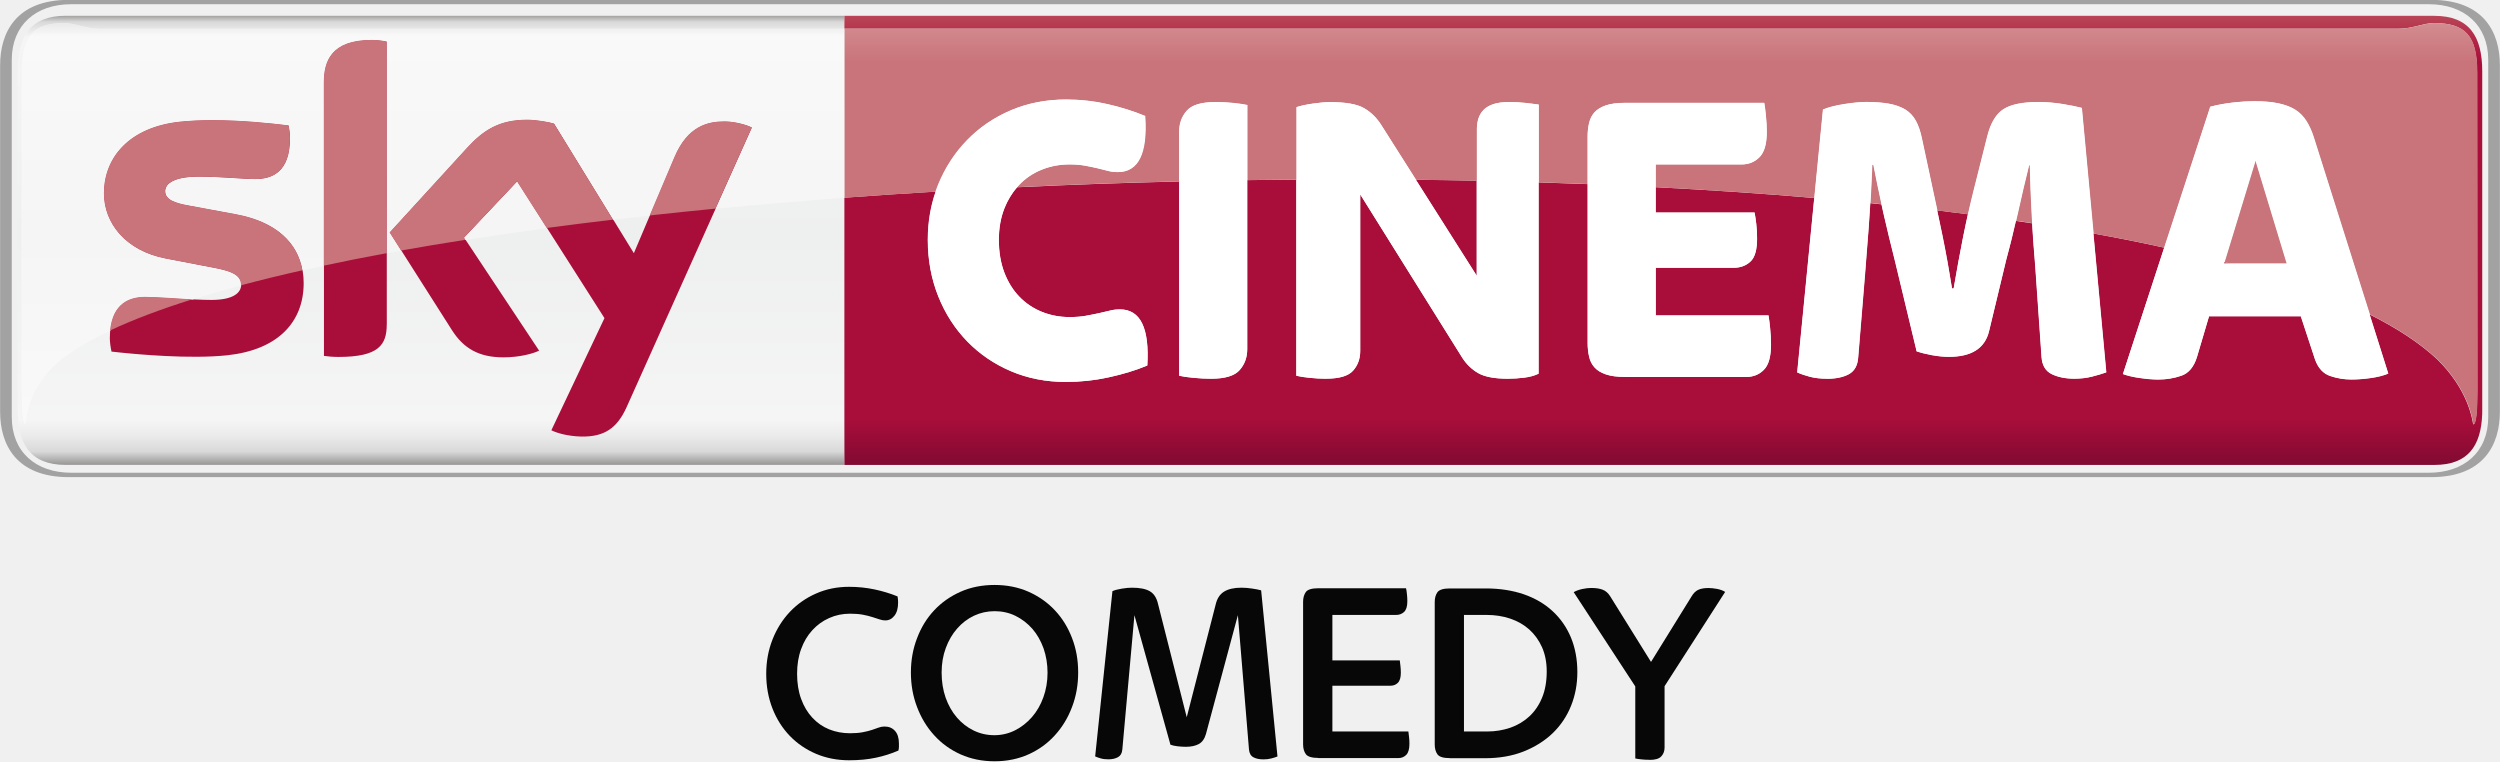
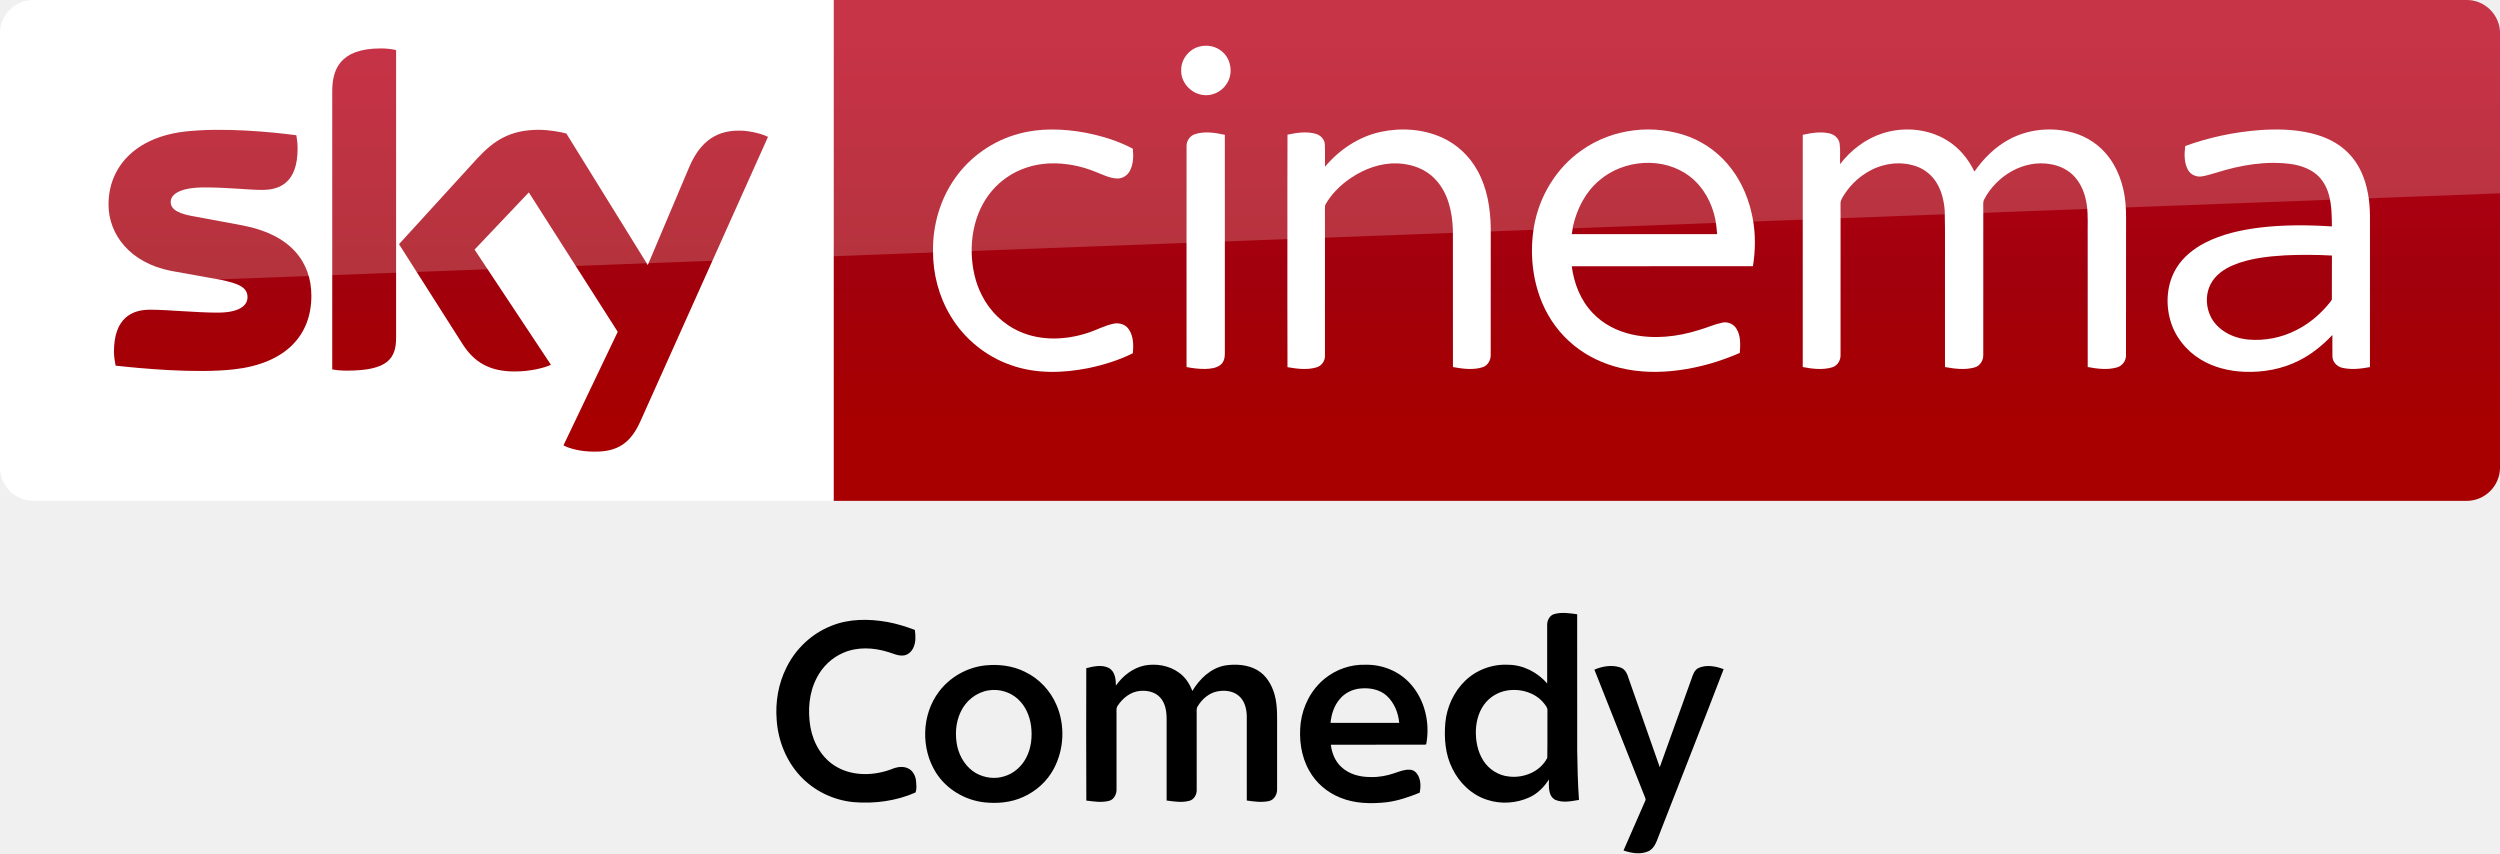
- <svg xmlns="http://www.w3.org/2000/svg" id="svg20278" width="15.2mm" height="4.63mm" version="1.1" viewBox="0 0 53.858 16.407">
-   <defs id="defs20280">
-     <linearGradient id="linearGradient7548" x2="1" gradientTransform="matrix(0 -9.6754 9.6754 0 488.9 674.18)" gradientUnits="userSpaceOnUse">
-       <stop id="stop7550" stop-color="#af6773" offset="0" />
-       <stop id="stop7552" stop-color="#c9747a" offset=".104" />
-       <stop id="stop7554" stop-color="#c9747a" offset=".898" />
-       <stop id="stop7556" stop-color="#d49093" offset="1" />
-       <stop id="stop7558" stop-color="#d49093" offset="1" />
-     </linearGradient>
-     <linearGradient id="linearGradient7518" x2="1" gradientTransform="matrix(0 9.8377 9.8377 0 480 664.42)" gradientUnits="userSpaceOnUse">
-       <stop id="stop7520" stop-color="#b4b2b1" offset="0" />
-       <stop id="stop7522" stop-color="#e8e8e9" offset=".02" />
-       <stop id="stop7524" stop-color="#f9f9fa" offset=".052" />
-       <stop id="stop7526" stop-color="#f5f5f5" offset=".488" />
-       <stop id="stop7528" stop-color="#f9f9fa" offset=".895" />
-       <stop id="stop7530" stop-color="#f4f3f4" offset=".929" />
-       <stop id="stop7532" stop-color="#e8e8e9" offset=".964" />
-       <stop id="stop7534" stop-color="#b4b2b1" offset="1" />
-     </linearGradient>
-     <linearGradient id="linearGradient7458" x2="1" gradientTransform="matrix(0 -9.6754 9.6754 0 488.9 674.18)" gradientUnits="userSpaceOnUse">
-       <stop id="stop7460" stop-color="#810a32" offset="0" />
-       <stop id="stop7462" stop-color="#a90e3a" offset=".104" />
-       <stop id="stop7464" stop-color="#a90e3a" offset=".898" />
-       <stop id="stop7466" stop-color="#b94556" offset="1" />
-       <stop id="stop7468" stop-color="#b94556" offset="1" />
-     </linearGradient>
-     <linearGradient id="linearGradient7416" x2="1" gradientTransform="matrix(0 9.8377 9.8377 0 480 664.42)" gradientUnits="userSpaceOnUse">
-       <stop id="stop7418" stop-color="#888685" offset="0" />
-       <stop id="stop7420" stop-color="#d9d9da" offset=".02" />
-       <stop id="stop7422" stop-color="#f5f5f6" offset=".052" />
-       <stop id="stop7424" stop-color="#eeefef" offset=".488" />
-       <stop id="stop7426" stop-color="#f5f5f6" offset=".895" />
-       <stop id="stop7428" stop-color="#ebebec" offset=".929" />
-       <stop id="stop7430" stop-color="#d9d9da" offset=".964" />
-       <stop id="stop7432" stop-color="#888685" offset="1" />
+ <svg xmlns="http://www.w3.org/2000/svg" xmlns:xlink="http://www.w3.org/1999/xlink" id="svg68" width="1872.2pt" height="639pt" version="1.1" viewBox="0 0 1872.2 639">
+   <defs id="defs72">
+     <linearGradient id="linearGradient4591" x1="-8600.5" x2="-8600.5" y1="-4687.6" y2="-4591.4" gradientTransform="matrix(-2.9812 0 0 -2.9812 -24493 -13655)" gradientUnits="userSpaceOnUse" xlink:href="#a-6" />
+     <linearGradient id="a-6" x1="-8600.5" x2="-8600.5" y1="-4687.6" y2="-4591.4" gradientTransform="matrix(-2.9812 0 0 -2.9812 -24493 -13655)" gradientUnits="userSpaceOnUse">
+       <stop id="stop2-0" stop-color="#a80000" offset="0" />
+       <stop id="stop4555" stop-color="#a1000c" offset=".381" />
+       <stop id="stop4-4" stop-color="#b90019" offset="1" />
    </linearGradient>
  </defs>
-   <g id="layer1" transform="translate(-453.07 -664.16)">
-     <g id="g4408">
-       <g id="g4386">
-         <g id="g4365">
-           <path id="path7434" d="m505.51 664.5c0.762 0 1.034 0.45 1.034 1.199 0-0.749-0.271-1.199-1.034-1.199zm-34.255 0h34.255-34.255zm-16.774 0c-0.762 0-1.034 0.45-1.034 1.199v7.277c0 0.75 0.271 1.2 1.034 1.2h16.774v-5.758c-0.943 0.071-1.87 0.15-2.774 0.237l-1.919 4.281c-0.198 0.439-0.464 0.632-0.941 0.632h-0.04c-0.294-8e-3 -0.529-0.079-0.641-0.136l1.144-2.415-1.24-1.945c-0.601 0.081-1.188 0.166-1.754 0.255l1.586 2.393c-0.134 0.064-0.422 0.142-0.771 0.142-0.53 0-0.856-0.196-1.104-0.58l-1.095-1.722c-0.105 0.018-0.209 0.036-0.311 0.056v1.536c0 0.445-0.175 0.7-1.042 0.7-0.115 0-0.216-7e-3 -0.311-0.021v-1.946c-0.155 0.033-0.31 0.066-0.46 0.1 0.015 0.09 0.024 0.184 0.024 0.278 0 0.829-0.542 1.434-1.641 1.554-0.22 0.024-0.465 0.033-0.719 0.033-0.666 0-1.384-0.065-1.78-0.111-0.02-0.089-0.036-0.2-0.036-0.287 0-0.06 2e-3 -0.115 7e-3 -0.166-0.425 0.199-0.78 0.406-1.059 0.621-0.725 0.603-0.744 1.262-0.767 1.396-0.065 0-0.089-0.286-0.089-0.714l2e-3 -6.87c0-0.794 0.259-1.062 0.931-1.062 0.229 0 0.458 0.121 0.761 0.121h16.039v-0.278h-16.774zm11.791 4.394 0.444 0.726 0.347-0.816c-0.268 0.029-0.531 0.06-0.791 0.09m-9.069 1.72c0.144 8e-3 0.285 0.013 0.412 0.013 0.482 0 0.635-0.161 0.64-0.316-0.37 0.098-0.72 0.199-1.052 0.304m48.306 3.562c0.726 0 1.006-0.407 1.032-1.093-0.026 0.685-0.306 1.093-1.032 1.093" fill="url(#linearGradient7416)" />
-           <path id="path7446" d="m505.45 674.44c1.133 0 1.478-0.704 1.478-1.407v-7.469c0-0.704-0.345-1.407-1.478-1.407h-50.902c-1.133 0-1.478 0.704-1.478 1.407v7.469c0 0.704 0.345 1.407 1.478 1.407h50.902m-50.85-0.095c-0.762 0-1.279-0.45-1.279-1.199v-7.696c0-0.749 0.516-1.199 1.279-1.199h50.798c0.762 0 1.279 0.45 1.279 1.199v7.696c0 0.749-0.516 1.199-1.279 1.199h-50.798" fill="#a2a2a3" />
-           <path id="path7470" d="m471.26 664.5v0.278h33.486c0.304 0 0.531-0.121 0.76-0.121 0.672 0 0.931 0.269 0.931 1.062l4e-3 6.87c0 0.427-0.025 0.714-0.089 0.714-0.024-0.134-0.113-0.746-0.769-1.396-0.374-0.35-0.864-0.672-1.459-0.971l0.401 1.272c-0.102 0.041-0.226 0.074-0.371 0.095-0.145 0.02-0.286 0.031-0.425 0.031-0.158 0-0.31-0.025-0.458-0.077-0.149-0.051-0.256-0.168-0.323-0.35l-0.307-0.935h-1.978l-0.261 0.881c-0.066 0.211-0.179 0.345-0.335 0.4-0.158 0.055-0.324 0.081-0.497 0.081-0.115 0-0.246-0.011-0.395-0.031-0.147-0.021-0.27-0.05-0.367-0.086l0.889-2.721c-0.489-0.109-0.996-0.21-1.525-0.305l0.278 2.989c-0.084 0.031-0.185 0.061-0.304 0.091-0.116 0.03-0.246 0.046-0.385 0.046-0.193 0-0.356-0.034-0.489-0.1s-0.206-0.191-0.217-0.372l-0.136-1.962c-0.025-0.292-0.048-0.596-0.068-0.911-0.115-0.018-0.231-0.035-0.349-0.052-0.069 0.299-0.138 0.579-0.209 0.838l-0.371 1.542c-0.091 0.364-0.379 0.546-0.861 0.546-0.121 0-0.245-0.013-0.371-0.037-0.126-0.024-0.236-0.05-0.326-0.081l-0.461-1.926c-0.091-0.357-0.176-0.708-0.255-1.054-0.014-0.061-0.028-0.124-0.041-0.185-0.08-9e-3 -0.161-0.018-0.242-0.025-0.01 0.175-0.021 0.344-0.034 0.506-0.03 0.403-0.058 0.749-0.08 1.04l-0.146 1.771c-0.011 0.175-0.079 0.297-0.199 0.364-0.121 0.066-0.278 0.1-0.471 0.1-0.14 0-0.261-0.014-0.366-0.041-0.106-0.028-0.199-0.059-0.278-0.096l0.367-3.756c-1.107-0.095-2.249-0.172-3.419-0.233v0.546h2.13c0.013 0.061 0.024 0.141 0.036 0.241 0.013 0.1 0.018 0.207 0.018 0.323 0 0.241-0.048 0.407-0.144 0.495-0.096 0.087-0.219 0.131-0.364 0.131h-1.676v1.026h2.43c0.011 0.068 0.022 0.16 0.035 0.278 0.013 0.119 0.019 0.235 0.019 0.35 0 0.26-0.051 0.443-0.155 0.545-0.101 0.104-0.231 0.154-0.389 0.154h-2.601c-0.169 0-0.306-0.018-0.411-0.054-0.106-0.036-0.189-0.086-0.245-0.15-0.058-0.064-0.098-0.14-0.117-0.231-0.021-0.091-0.033-0.188-0.033-0.291v-3.429c-0.349-0.014-0.703-0.026-1.054-0.037v4.121c-0.085 0.041-0.188 0.07-0.309 0.085-0.12 0.016-0.239 0.024-0.354 0.024-0.282 0-0.495-0.04-0.634-0.119-0.139-0.079-0.254-0.188-0.345-0.328l-2.201-3.524v3.37c0 0.169-0.051 0.311-0.154 0.426-0.102 0.116-0.296 0.174-0.58 0.174-0.121 0-0.239-8e-3 -0.354-0.019-0.115-0.011-0.211-0.028-0.289-0.045v-4.225c-0.354 3e-3 -0.704 6e-3 -1.058 0.011v3.64c0 0.177-0.054 0.326-0.163 0.45-0.107 0.125-0.314 0.188-0.615 0.188-0.128 0-0.253-8e-3 -0.376-0.019-0.125-0.011-0.229-0.028-0.312-0.045v-4.185c-1.173 0.028-2.341 0.069-3.495 0.125-0.114 0.133-0.206 0.286-0.276 0.461-0.079 0.201-0.117 0.425-0.117 0.672 0 0.261 0.039 0.495 0.117 0.7 0.079 0.206 0.185 0.381 0.321 0.522 0.136 0.142 0.299 0.253 0.485 0.328 0.189 0.075 0.388 0.114 0.599 0.114 0.133 0 0.25-0.01 0.354-0.028 0.102-0.019 0.194-0.037 0.275-0.055 0.083-0.018 0.159-0.036 0.233-0.054 0.071-0.02 0.147-0.029 0.225-0.029 0.441 0 0.639 0.403 0.59 1.209-0.247 0.104-0.524 0.188-0.829 0.254-0.305 0.068-0.613 0.1-0.92 0.1-0.429 0-0.825-0.076-1.188-0.231-0.362-0.154-0.676-0.367-0.941-0.64-0.266-0.273-0.475-0.596-0.626-0.973-0.15-0.375-0.226-0.78-0.226-1.218 0-0.366 0.056-0.713 0.169-1.039-0.661 0.039-1.315 0.084-1.964 0.131v5.758h34.255c0.726 0 1.006-0.407 1.032-1.093 0-0.035 1e-3 -0.071 1e-3 -0.107v-7.277c0-0.749-0.271-1.199-1.034-1.199h-34.255zm13.625 5.599v-2.046c-0.435-9e-3 -0.871-0.016-1.31-0.02l1.31 2.066zm10.036-0.859c0.075 0.367 0.142 0.744 0.204 1.133h0.036c0.066-0.389 0.136-0.764 0.207-1.127 0.033-0.163 0.066-0.32 0.1-0.47-0.219-0.029-0.44-0.055-0.662-0.083 0.037 0.174 0.075 0.356 0.115 0.547m6.062 0.595h0.113c-0.035-9e-3 -0.069-0.018-0.104-0.028l-9e-3 0.028z" fill="url(#linearGradient7458)" />
-           <path id="path7482" d="m476.04 672.39c-0.429 0-0.825-0.077-1.188-0.231-0.362-0.155-0.676-0.369-0.941-0.641-0.266-0.273-0.475-0.596-0.626-0.971-0.15-0.376-0.226-0.781-0.226-1.218 0-0.424 0.076-0.821 0.226-1.19 0.151-0.37 0.36-0.69 0.626-0.963 0.265-0.273 0.579-0.486 0.941-0.641 0.362-0.154 0.759-0.231 1.188-0.231 0.309 0 0.608 0.034 0.897 0.1s0.559 0.151 0.806 0.254c0.054 0.806-0.142 1.209-0.589 1.209-0.079 0-0.151-9e-3 -0.217-0.028-0.068-0.018-0.14-0.036-0.217-0.055-0.079-0.018-0.166-0.036-0.264-0.054-0.096-0.019-0.211-0.028-0.344-0.028-0.211 0-0.411 0.037-0.598 0.114-0.188 0.076-0.35 0.185-0.485 0.328-0.136 0.141-0.244 0.312-0.323 0.512-0.077 0.2-0.117 0.424-0.117 0.672 0 0.26 0.04 0.494 0.117 0.7 0.079 0.205 0.186 0.38 0.323 0.521 0.135 0.142 0.297 0.251 0.485 0.328 0.186 0.076 0.386 0.114 0.598 0.114 0.133 0 0.25-9e-3 0.354-0.028 0.102-0.019 0.195-0.036 0.276-0.055 0.081-0.018 0.159-0.036 0.231-0.054 0.072-0.019 0.147-0.028 0.226-0.028 0.441 0 0.637 0.403 0.589 1.209-0.247 0.102-0.524 0.188-0.829 0.254-0.305 0.066-0.611 0.1-0.92 0.1" fill="#fff" />
-           <path id="path7486" d="m479.16 672.32c-0.126 0-0.253-6e-3 -0.376-0.019-0.124-0.011-0.228-0.026-0.312-0.045v-5.26c0-0.175 0.055-0.325 0.164-0.449 0.109-0.125 0.314-0.186 0.615-0.186 0.128 0 0.253 6e-3 0.376 0.018 0.124 0.013 0.229 0.028 0.312 0.046v5.259c0 0.176-0.054 0.326-0.163 0.45-0.109 0.124-0.314 0.186-0.616 0.186" fill="#fff" />
-           <path id="path7490" d="m481.64 672.32c-0.121 0-0.239-6e-3 -0.354-0.019-0.115-0.011-0.211-0.026-0.29-0.045v-5.786c0.091-0.03 0.209-0.056 0.354-0.077s0.269-0.031 0.371-0.031c0.333 0 0.574 0.043 0.725 0.126 0.151 0.085 0.278 0.21 0.381 0.372l2.056 3.244v-3.161c0-0.079 0.01-0.154 0.033-0.223 0.02-0.07 0.056-0.133 0.107-0.186 0.051-0.055 0.122-0.098 0.214-0.128 0.09-0.03 0.205-0.045 0.344-0.045 0.121 0 0.237 6e-3 0.349 0.018 0.113 0.013 0.207 0.025 0.286 0.036v5.796c-0.085 0.043-0.188 0.071-0.309 0.086s-0.239 0.022-0.352 0.022c-0.285 0-0.496-0.039-0.635-0.117-0.139-0.079-0.254-0.189-0.344-0.328l-2.203-3.525v3.37c0 0.17-0.051 0.312-0.154 0.427-0.102 0.115-0.296 0.172-0.58 0.172" fill="#fff" />
-           <path id="path7494" d="m488.08 672.28c-0.169 0-0.306-0.019-0.412-0.055-0.105-0.036-0.188-0.086-0.245-0.15-0.056-0.062-0.096-0.14-0.117-0.231-0.021-0.091-0.031-0.188-0.031-0.29v-4.451c0-0.104 0.01-0.2 0.031-0.291 0.021-0.091 0.061-0.168 0.117-0.231 0.058-0.064 0.14-0.114 0.245-0.15 0.106-0.036 0.244-0.055 0.412-0.055h2.999c0.013 0.068 0.025 0.158 0.036 0.273 0.013 0.115 0.019 0.234 0.019 0.355 0 0.254-0.051 0.434-0.154 0.54-0.104 0.106-0.233 0.159-0.39 0.159h-1.849v1.036h2.13c0.011 0.06 0.024 0.14 0.036 0.24 0.011 0.1 0.018 0.207 0.018 0.323 0 0.242-0.049 0.407-0.145 0.495-0.096 0.089-0.217 0.133-0.362 0.133h-1.676v1.026h2.429c0.013 0.066 0.024 0.159 0.036 0.278 0.011 0.117 0.018 0.234 0.018 0.349 0 0.261-0.051 0.443-0.154 0.545-0.102 0.104-0.233 0.155-0.39 0.155h-2.6" fill="#fff" />
-           <path id="path7498" d="m492.43 672.32c-0.139 0-0.261-0.014-0.367-0.041-0.105-0.028-0.198-0.059-0.276-0.095l0.554-5.66c0.115-0.048 0.266-0.087 0.454-0.117 0.186-0.03 0.347-0.045 0.48-0.045 0.188 0 0.349 0.011 0.484 0.036 0.136 0.024 0.253 0.065 0.349 0.122 0.098 0.058 0.174 0.138 0.231 0.24 0.058 0.104 0.101 0.231 0.131 0.383l0.236 1.099c0.066 0.302 0.136 0.637 0.212 1.004 0.075 0.366 0.144 0.744 0.204 1.131h0.036c0.066-0.388 0.135-0.764 0.207-1.126 0.072-0.364 0.149-0.696 0.226-1l0.29-1.154c0.072-0.284 0.189-0.477 0.349-0.581 0.159-0.102 0.409-0.154 0.746-0.154 0.169 0 0.339 0.014 0.511 0.04 0.171 0.028 0.315 0.056 0.43 0.086l0.529 5.696c-0.084 0.03-0.185 0.06-0.304 0.091-0.117 0.03-0.246 0.045-0.385 0.045-0.193 0-0.356-0.034-0.489-0.1s-0.205-0.191-0.217-0.372l-0.136-1.962c-0.03-0.345-0.056-0.706-0.076-1.085-0.021-0.379-0.035-0.738-0.041-1.076h-0.019c-0.077 0.315-0.158 0.655-0.24 1.021-0.081 0.366-0.164 0.705-0.249 1.014l-0.371 1.544c-0.091 0.364-0.378 0.545-0.861 0.545-0.121 0-0.245-0.013-0.371-0.036-0.128-0.024-0.236-0.051-0.326-0.081l-0.463-1.926c-0.09-0.357-0.175-0.709-0.254-1.054-0.079-0.345-0.151-0.69-0.217-1.036h-0.026c-0.019 0.485-0.043 0.929-0.072 1.331-0.031 0.403-0.058 0.75-0.083 1.04l-0.145 1.771c-0.011 0.176-0.077 0.297-0.199 0.364-0.121 0.066-0.278 0.1-0.471 0.1" fill="#fff" />
-           <path id="path7502" d="m500.98 669.84h1.356l-0.676-2.225-0.68 2.225m-1.414 2.499c-0.115 0-0.246-0.011-0.394-0.033-0.149-0.021-0.27-0.05-0.367-0.086l1.88-5.759c0.164-0.043 0.329-0.074 0.496-0.091 0.166-0.019 0.319-0.028 0.459-0.028 0.2 0 0.37 0.015 0.512 0.045 0.142 0.031 0.263 0.076 0.36 0.136 0.096 0.061 0.176 0.141 0.24 0.241 0.064 0.1 0.116 0.216 0.159 0.35l1.611 5.096c-0.102 0.043-0.226 0.074-0.371 0.095s-0.286 0.033-0.425 0.033c-0.158 0-0.31-0.026-0.459-0.077-0.147-0.051-0.255-0.169-0.321-0.35l-0.309-0.936h-1.976l-0.261 0.881c-0.066 0.212-0.177 0.346-0.335 0.4-0.158 0.055-0.324 0.083-0.499 0.083" fill="#fff" />
-           <path id="path7506" d="m459.61 670.26c0 0.829-0.541 1.434-1.641 1.554-0.797 0.085-1.951-0.016-2.499-0.079-0.02-0.09-0.036-0.201-0.036-0.289 0-0.725 0.393-0.89 0.759-0.89 0.381 0 0.983 0.066 1.429 0.066 0.491 0 0.641-0.166 0.641-0.325 0-0.209-0.199-0.295-0.58-0.367l-1.044-0.201c-0.868-0.166-1.331-0.766-1.331-1.404 0-0.775 0.549-1.424 1.627-1.544 0.815-0.087 1.808 0.013 2.353 0.079 0.02 0.094 0.03 0.182 0.03 0.279 0 0.723-0.381 0.879-0.749 0.879-0.281 0-0.72-0.052-1.219-0.052-0.509 0-0.72 0.14-0.72 0.312 0 0.18 0.201 0.255 0.52 0.311l0.996 0.185c1.025 0.189 1.464 0.77 1.464 1.486m1.79 0.889c0 0.445-0.175 0.701-1.041 0.701-0.115 0-0.216-9e-3 -0.312-0.022v-5.894c0-0.448 0.152-0.915 1.029-0.915 0.11 0 0.221 0.011 0.325 0.034v6.096m3.545 2.281c0.114 0.058 0.347 0.128 0.641 0.136 0.502 0.01 0.777-0.182 0.981-0.634l2.703-6.027c-0.111-0.06-0.357-0.126-0.561-0.131-0.346-6e-3 -0.812 0.065-1.111 0.776l-0.875 2.065-1.716-2.795c-0.11-0.034-0.38-0.083-0.579-0.083-0.605 0-0.944 0.224-1.295 0.605l-1.669 1.824 1.343 2.112c0.247 0.385 0.575 0.581 1.105 0.581 0.347 0 0.636-0.079 0.77-0.144l-1.616-2.436 1.145-1.212 1.879 2.947-1.144 2.415" fill="#a90e3a" />
-           <path id="path7536" d="m453.53 665.72-2e-3 6.87c0 0.427 0.024 0.714 0.089 0.714 0.024-0.134 0.043-0.794 0.767-1.396 0.279-0.215 0.634-0.422 1.059-0.621 0.056-0.585 0.414-0.724 0.751-0.724 0.273 0 0.656 0.034 1.016 0.052 0.333-0.105 0.682-0.206 1.052-0.304 1e-3 -4e-3 1e-3 -5e-3 1e-3 -9e-3 0-0.209-0.2-0.294-0.58-0.366l-1.044-0.203c-0.869-0.166-1.333-0.766-1.333-1.404 0-0.775 0.549-1.423 1.627-1.544 0.23-0.024 0.474-0.034 0.716-0.034 0.623 0 1.245 0.065 1.636 0.113 0.021 0.094 0.031 0.182 0.031 0.28 0 0.721-0.381 0.877-0.749 0.877-0.282 0-0.72-0.052-1.219-0.052-0.51 0-0.72 0.141-0.72 0.312 0 0.18 0.201 0.256 0.519 0.311l0.998 0.185c0.889 0.164 1.336 0.623 1.44 1.209 0.15-0.034 0.305-0.068 0.46-0.1v-3.947c0-0.448 0.151-0.915 1.029-0.915 0.11 0 0.221 0.011 0.325 0.033v4.561c0.102-0.02 0.206-0.039 0.311-0.056l-0.247-0.391 1.669-1.824c0.35-0.381 0.689-0.605 1.295-0.605 0.199 0 0.469 0.049 0.579 0.083l1.271 2.07c0.26-0.03 0.524-0.061 0.791-0.09l0.529-1.25c0.287-0.685 0.731-0.776 1.074-0.776 0.013 0 0.025 0 0.037 1e-3 0.203 5e-3 0.449 0.071 0.561 0.13l-0.784 1.748c0.904-0.087 1.831-0.166 2.774-0.237v-3.641h-16.039c-0.304 0-0.532-0.121-0.761-0.121-0.672 0-0.931 0.269-0.931 1.062m9.536 3.565 0.03 0.045c0.566-0.089 1.153-0.174 1.754-0.255l-0.639-1.002-1.145 1.212z" fill="url(#linearGradient7518)" />
-           <path id="path7560" d="m504.75 664.78h-33.486v3.641c0.649-0.048 1.302-0.092 1.964-0.131 0.019-0.051 0.037-0.101 0.058-0.151 0.151-0.369 0.36-0.689 0.626-0.963 0.265-0.273 0.579-0.486 0.941-0.64s0.759-0.233 1.188-0.233c0.307 0 0.608 0.034 0.897 0.101 0.289 0.066 0.557 0.151 0.806 0.254 0.054 0.805-0.142 1.209-0.589 1.209-0.08 0-0.151-0.01-0.217-0.028-0.068-0.018-0.14-0.037-0.219-0.055-0.077-0.019-0.165-0.036-0.261-0.054-0.098-0.019-0.212-0.028-0.345-0.028-0.211 0-0.41 0.037-0.599 0.114-0.186 0.075-0.349 0.185-0.485 0.326-0.015 0.016-0.031 0.034-0.045 0.051 1.154-0.056 2.322-0.098 3.495-0.125v-1.075c0-0.175 0.054-0.325 0.163-0.45 0.109-0.124 0.314-0.185 0.616-0.185 0.126 0 0.251 5e-3 0.376 0.018 0.124 0.013 0.228 0.028 0.311 0.045v1.619c0.354-5e-3 0.704-9e-3 1.058-0.011v-1.562c0.089-0.029 0.207-0.055 0.352-0.076 0.145-0.021 0.269-0.031 0.371-0.031 0.333 0 0.574 0.041 0.725 0.126 0.151 0.085 0.278 0.209 0.381 0.372l0.746 1.176c0.439 4e-3 0.875 0.011 1.31 0.02v-1.115c0-0.079 0.01-0.152 0.031-0.221 0.021-0.07 0.058-0.134 0.11-0.188 0.05-0.054 0.122-0.096 0.212-0.126 0.091-0.031 0.205-0.045 0.344-0.045 0.121 0 0.237 5e-3 0.349 0.018 0.113 0.013 0.207 0.024 0.286 0.036v1.675c0.351 0.011 0.705 0.024 1.054 0.037v-1.022c0-0.102 0.011-0.2 0.033-0.291 0.02-0.09 0.06-0.168 0.117-0.231 0.056-0.064 0.139-0.114 0.245-0.15 0.105-0.036 0.242-0.054 0.411-0.054h3c0.013 0.066 0.024 0.158 0.036 0.273 0.011 0.114 0.019 0.233 0.019 0.354 0 0.255-0.052 0.435-0.155 0.54-0.102 0.107-0.233 0.16-0.39 0.16h-1.849v0.489c1.17 0.06 2.311 0.138 3.419 0.233l0.188-1.903c0.115-0.049 0.265-0.087 0.453-0.117 0.186-0.031 0.347-0.045 0.48-0.045 0.186 0 0.349 0.01 0.484 0.035 0.136 0.024 0.253 0.066 0.35 0.122 0.095 0.058 0.174 0.138 0.23 0.241 0.058 0.102 0.101 0.23 0.133 0.381l0.235 1.099c0.031 0.146 0.064 0.297 0.098 0.456 0.223 0.028 0.444 0.054 0.662 0.083 0.041-0.186 0.084-0.361 0.126-0.529l0.29-1.154c0.072-0.285 0.189-0.479 0.347-0.581 0.16-0.104 0.41-0.154 0.748-0.154 0.169 0 0.34 0.013 0.51 0.04 0.172 0.028 0.315 0.056 0.43 0.086l0.253 2.706c0.529 0.095 1.036 0.196 1.525 0.305l0.991-3.039c0.165-0.043 0.329-0.072 0.495-0.09 0.166-0.02 0.321-0.029 0.459-0.029 0.201 0 0.371 0.016 0.515 0.046 0.141 0.03 0.26 0.075 0.359 0.136 0.096 0.061 0.176 0.141 0.24 0.241 0.064 0.1 0.116 0.215 0.159 0.349l1.21 3.825c0.595 0.299 1.085 0.621 1.459 0.971 0.656 0.65 0.745 1.262 0.769 1.396 0.064 0 0.089-0.286 0.089-0.714l-4e-3 -6.87c0-0.794-0.259-1.062-0.931-1.062-0.229 0-0.456 0.121-0.76 0.121m-3.754 5.03c0.035 0.01 0.069 0.019 0.104 0.028h1.244l-0.676-2.225-0.671 2.197zm-7.589-2.098c-0.011 0.29-0.024 0.564-0.04 0.825 0.081 7e-3 0.163 0.016 0.242 0.025-0.064-0.284-0.121-0.568-0.176-0.85h-0.026zm3.379 9e-3c-0.079 0.315-0.159 0.656-0.239 1.022-0.014 0.059-0.028 0.119-0.041 0.176 0.117 0.018 0.234 0.035 0.349 0.052-2e-3 -0.059-6e-3 -0.115-9e-3 -0.174-0.021-0.38-0.035-0.739-0.041-1.077h-0.019z" fill="url(#linearGradient7548)" />
-           <path id="path7572" d="m473.22 668.29c0.018-0.05 0.036-0.1 0.056-0.15 0.151-0.369 0.36-0.69 0.626-0.963 0.265-0.273 0.579-0.486 0.941-0.641 0.362-0.154 0.759-0.231 1.188-0.231 0.309 0 0.608 0.034 0.897 0.1s0.559 0.151 0.806 0.254c0.054 0.806-0.142 1.209-0.589 1.209-0.079 0-0.151-9e-3 -0.217-0.028-0.068-0.018-0.14-0.036-0.217-0.054-0.079-0.019-0.166-0.036-0.264-0.055-0.096-0.018-0.211-0.028-0.344-0.028-0.211 0-0.411 0.039-0.598 0.114-0.188 0.076-0.35 0.185-0.485 0.328-0.016 0.016-0.031 0.034-0.046 0.05-0.589 0.029-1.175 0.06-1.755 0.095" fill="#fff" />
-           <path id="path7576" d="m478.47 668.07v-1.075c0-0.175 0.055-0.325 0.164-0.449 0.109-0.125 0.314-0.186 0.615-0.186 0.128 0 0.253 6e-3 0.376 0.018 0.124 0.013 0.229 0.028 0.312 0.046v1.617c-0.489 8e-3 -0.979 0.018-1.468 0.029" fill="#fff" />
-           <path id="path7580" d="m486.22 668.09c-0.443-0.014-0.885-0.025-1.333-0.034v-1.115c0-0.079 0.011-0.152 0.033-0.223 0.021-0.069 0.058-0.131 0.109-0.186 0.051-0.054 0.122-0.096 0.212-0.128 0.091-0.03 0.205-0.045 0.345-0.045 0.12 0 0.236 6e-3 0.349 0.019 0.111 0.011 0.206 0.024 0.285 0.036v1.675m-2.644-0.055c-0.51-5e-3 -1.024-7e-3 -1.536-7e-3 -0.345 0-0.694 1e-3 -1.039 4e-3v-1.562c0.09-0.03 0.207-0.055 0.352-0.076 0.145-0.021 0.269-0.033 0.371-0.033 0.333 0 0.575 0.043 0.725 0.128 0.151 0.085 0.279 0.209 0.381 0.372l0.745 1.175" fill="#fff" />
-           <path id="path7584" d="m488.74 668.19c-0.485-0.025-0.975-0.048-1.468-0.066v-1.022c0-0.102 0.01-0.2 0.031-0.29 0.021-0.091 0.06-0.169 0.117-0.233 0.058-0.062 0.139-0.113 0.245-0.149 0.105-0.036 0.242-0.055 0.412-0.055h2.999c0.013 0.066 0.024 0.158 0.036 0.273 0.013 0.115 0.019 0.234 0.019 0.354 0 0.255-0.051 0.435-0.155 0.541-0.102 0.106-0.233 0.159-0.389 0.159h-1.849v0.489" fill="#fff" />
-           <path id="path7588" d="m498.17 669.19c-0.429-0.077-0.869-0.15-1.32-0.22-4e-3 -0.058-7e-3 -0.115-0.01-0.174-0.021-0.379-0.035-0.738-0.041-1.076h-0.018c-0.079 0.315-0.159 0.655-0.241 1.021-0.013 0.06-0.026 0.119-0.04 0.176-0.338-0.049-0.684-0.096-1.034-0.142 0.041-0.185 0.084-0.361 0.126-0.529l0.29-1.154c0.072-0.285 0.189-0.479 0.349-0.581 0.159-0.102 0.409-0.154 0.746-0.154 0.169 0 0.339 0.013 0.511 0.04 0.171 0.028 0.315 0.056 0.43 0.086l0.251 2.706m-3.366-0.497c-0.394-0.046-0.794-0.091-1.2-0.133-0.062-0.284-0.121-0.566-0.176-0.85h-0.026c-0.011 0.29-0.024 0.565-0.039 0.825-0.398-0.04-0.8-0.077-1.206-0.113l0.186-1.903c0.114-0.048 0.265-0.087 0.453-0.117s0.347-0.045 0.48-0.045c0.188 0 0.349 0.011 0.484 0.036 0.136 0.024 0.253 0.065 0.35 0.122 0.096 0.058 0.172 0.138 0.23 0.24 0.058 0.104 0.101 0.23 0.131 0.381l0.236 1.1c0.031 0.145 0.064 0.296 0.098 0.455" fill="#fff" />
-           <path id="path7592" d="m504.12 670.94c-0.824-0.414-1.845-0.779-3.029-1.099h1.244l-0.676-2.226-0.671 2.197c-0.412-0.11-0.846-0.215-1.295-0.314l0.993-3.038c0.163-0.043 0.329-0.072 0.495-0.091 0.166-0.018 0.32-0.026 0.459-0.026 0.2 0 0.371 0.015 0.514 0.045 0.141 0.03 0.261 0.076 0.359 0.136 0.096 0.061 0.176 0.141 0.24 0.241 0.064 0.1 0.117 0.216 0.16 0.349l1.209 3.825" fill="#fff" />
-           <path id="path7596" d="m455.44 671.28c0.056-0.584 0.414-0.724 0.751-0.724 0.273 0 0.656 0.034 1.016 0.054-0.676 0.212-1.27 0.436-1.768 0.67m2.82-0.974v-9e-3c0-0.207-0.199-0.295-0.58-0.367l-1.042-0.2c-0.869-0.168-1.331-0.767-1.331-1.405 0-0.775 0.547-1.424 1.626-1.542 0.23-0.025 0.472-0.035 0.716-0.035 0.623 0 1.245 0.065 1.636 0.113 0.02 0.094 0.031 0.182 0.031 0.28 0 0.723-0.381 0.877-0.749 0.877-0.282 0-0.72-0.052-1.22-0.052-0.509 0-0.72 0.141-0.72 0.312 0 0.18 0.201 0.255 0.52 0.311l0.998 0.185c0.887 0.164 1.336 0.623 1.44 1.209-0.465 0.104-0.906 0.212-1.325 0.324m1.785-0.425v-3.947c0-0.448 0.151-0.915 1.028-0.915 0.111 0 0.223 0.013 0.325 0.034v4.561c-0.468 0.086-0.919 0.175-1.353 0.268m1.665-0.325-0.247-0.39 1.667-1.824c0.351-0.381 0.691-0.605 1.295-0.605 0.199 0 0.469 0.049 0.58 0.083l1.271 2.07c-0.486 0.058-0.961 0.117-1.429 0.18l-0.639-1.002-1.145 1.212 0.029 0.045c-0.474 0.074-0.935 0.151-1.383 0.231m5.356-0.756 0.53-1.25c0.287-0.686 0.731-0.776 1.074-0.776h0.037c0.203 5e-3 0.449 0.071 0.561 0.131l-0.784 1.748c-0.479 0.046-0.953 0.096-1.419 0.147" fill="#c9747a" />
-         </g>
-       </g>
+   <g id="g4530-4">
+     <path id="path7-4" d="m624.21 9e-5h1223c13.753 0 25.006 11.253 25.006 25.006v325.08c0 13.753-11.253 25.006-25.006 25.006h-1223z" fill="url(#linearGradient4591)" stroke-width="2.981" />
+     <path id="path14-6-3" d="m624.21 375.09h-599.2c-13.753 0-25.006-11.253-25.006-25.006v-325.39c0-13.128 10.94-24.693 24.693-24.693h599.52z" fill="#fff" stroke-width="3.126" />
+     <g id="g4693-7" transform="matrix(.75012 0 0 .75012 0 -6e-5)" fill="#fff">
+       <path id="path4-3" d="m1196.8 46.657c8.08-2.39 17.44-0.61 23.7 5.16 8.96 7.84 10.76 22.47 3.9 32.22-5.08 7.92-15.03 12.37-24.3 10.66-11.61-1.81-21.3-12.73-20.86-24.62-0.19-10.58 7.4-20.56 17.56-23.42z" />
+       <path id="path6-4" d="m1017.4 133.46c21.37-5.8 43.96-4.99 65.59-1.1 16.56 3.21 33.02 8.13 47.94 16.07 0.82 7.45 0.64 15.53-3.01 22.28-2.45 4.57-7.4 7.7-12.63 7.47-7.67-0.23-14.56-3.99-21.59-6.62-14.68-6.05-30.63-9.09-46.51-8.39-14.87 0.74-29.66 5.3-41.92 13.84-11.33 7.69-20.34 18.59-26.21 30.93-6.65 14.05-9.41 29.77-8.95 45.25 0.46 14.4 3.53 28.88 10.19 41.73 7.95 15.91 21.5 28.99 37.82 36.15 20.99 9.32 45.36 8.45 66.93 1.55 8.87-2.71 17.08-7.36 26.16-9.37 5.62-1.4 12.21 0.36 15.57 5.29 4.85 6.95 5.01 16.04 4.14 24.15-14.07 7.02-29.27 11.67-44.63 14.88-25.46 5.02-52.52 5.76-77.23-3.13-24.95-8.67-46.58-26.38-60.09-49.06-11.77-19.51-17.68-42.39-17.5-65.12-0.26-25.49 7.13-51.2 21.84-72.12 15.21-21.84 38.36-37.9 64.09-44.68z" />
+       <path id="path8-64" d="m1378.5 131.64c20.37-4.35 42.33-2.9 61.39 5.79 14.88 6.78 27.32 18.57 35.15 32.9 9.75 17.49 12.97 37.77 13.25 57.57 0 42.06 0.05 84.12-0.05 126.18 0.17 5.36-2.82 10.92-8.15 12.55-9.57 3.04-19.87 1.53-29.55-0.18-0.06-45.61 0.03-91.23-0.05-136.84-0.58-17.92-4.72-37.02-17.41-50.43-11.02-11.97-27.92-16.85-43.82-16.02-16.43 0.97-32.11 7.86-45.12 17.73-8.09 6.21-15.3 13.73-20.45 22.57-1.14 1.63-0.91 3.67-0.96 5.55 0.08 8.56 0.01 17.11 0.05 25.67 0.02 40.13 0.01 80.26-0.01 120.39 0.21 5.36-3.46 10.34-8.62 11.75-9.37 2.72-19.36 1.35-28.8-0.26-0.16-43.48-0.07-86.96-0.08-130.44 0.08-33.89-0.12-67.78 0.1-101.66 9.07-1.94 18.68-3.43 27.8-0.98 4.91 1.26 9.25 5.39 9.48 10.67 0.35 7.42-0.01 14.85 0.15 22.28 14.33-17.02 33.79-30.09 55.7-34.79z" />
+       <path id="path10-3" d="m1579.1 150c30.74-21.87 72.51-26.73 107.67-13.3 16.58 6.46 31.22 17.69 41.88 31.93 10.87 14.34 17.8 31.44 21.11 49.08 3.01 15.84 2.86 32.18 0.27 48.06-60.29 0.07-120.59 0-180.88 0.04 2.21 17.04 8.77 33.95 20.77 46.51 10.38 11.11 24.48 18.3 39.23 21.59 22.1 4.92 45.28 2.4 66.72-4.37 7.84-2.21 15.32-5.66 23.31-7.37 5.57-1.42 11.72 1.3 14.58 6.26 4.25 7.17 3.74 15.87 3.17 23.87-19.57 8.63-40.34 14.62-61.56 17.38-19.3 2.53-39.12 2.24-58.08-2.43-16.65-4.06-32.58-11.5-45.88-22.37-14.06-11.32-25.03-26.31-31.98-42.94-9.86-23.76-12.22-50.39-7.98-75.68 5.19-30.3 22.29-58.65 47.65-76.26m17.36 30.27c-13.64 11.51-22.05 28.12-25.99 45.33-0.44 2.72-0.87 5.44-1.29 8.17 48.37 0 96.74-0.01 145.11 0-0.3-4.91-0.85-9.79-1.77-14.63-3.32-16.57-11.88-32.49-25.42-42.9-26.12-20.22-66.03-17.3-90.64 4.03z" />
+       <path id="path12-0" d="m1879.3 133.17c21.25-6.87 45.68-4.8 64.78 7.1 11.91 7.31 21.04 18.49 27.09 31 9.14-13.12 20.8-24.75 35.02-32.29 17.83-9.56 39.11-11.94 58.81-7.71 14.06 3.02 27.23 10.4 36.75 21.24 12.31 13.79 18.58 32.08 20.24 50.29 0.97 10.37 0.4 20.8 0.55 31.21-0.04 40.16 0.05 80.34-0.06 120.5 0.17 5.76-3.84 11.05-9.43 12.42-9.4 2.54-19.36 1.27-28.79-0.52 0.01-42.8-0.01-85.61-0.02-128.42-0.23-11.22 0.66-22.52-0.93-33.67-1.46-9.94-5.03-19.84-11.76-27.44-6.16-7.04-14.97-11.41-24.12-12.93-27.02-5.03-54.58 11.73-66.73 35.54-1.21 2.79-0.57 5.94-0.69 8.89 0.02 48.58 0.05 97.16-0.02 145.74 0.28 5.65-3.22 11.29-8.82 12.76-9.59 2.65-19.77 1.3-29.4-0.44-0.01-29.46-0.01-58.92-0.01-88.38-0.17-22.64 0.32-45.29-0.26-67.92-0.73-9.29-2.85-18.66-7.59-26.77-4.58-7.96-12.01-14.27-20.7-17.29-14.94-5.25-31.92-3.43-45.78 4.04-10.33 5.46-19.26 13.56-25.69 23.31-1.78 2.98-4.3 5.92-4.24 9.58-0.1 3.75 0.03 7.5 0.02 11.25 0.04 46.59 0.01 93.19-0.01 139.78 0.3 5.58-3.05 11.21-8.58 12.75-9.48 2.73-19.63 1.5-29.16-0.36 0-50.27-0.03-100.54 0-150.8 0.02-27.01-0.01-54.02 0.01-81.03 8.65-1.91 17.74-3.44 26.53-1.45 5.05 1.07 9.59 5.03 10.31 10.32 0.86 6.75 0.19 13.59 0.4 20.37 10.8-13.94 25.39-25.23 42.28-30.67z" />
+       <path id="path14-2" d="m2255.9 129.89c17.19-1.23 34.69-0.86 51.52 3.17 13.74 3.27 27.14 9.51 37.07 19.76 10.85 10.79 16.89 25.54 19.55 40.42 2.85 14.42 1.83 29.17 2.01 43.77-0.02 43.16 0.03 86.32-0.03 129.48-8.95 1.65-18.28 2.8-27.26 0.8-5.34-1.09-10.03-5.64-10.18-11.26-0.16-7.2 0.01-14.4-0.05-21.59-9.66 10.19-20.7 19.21-33.29 25.52-16.85 8.58-36.04 12-54.84 11.19-15.27-0.63-30.64-4.41-43.72-12.49-14.38-8.77-25.53-22.9-30.05-39.19-4.79-17.16-3.22-36.51 6.17-51.87 6.78-11.09 17.31-19.42 28.76-25.31 16.65-8.48 35.14-12.62 53.58-14.98 24.17-2.98 48.62-2.81 72.9-1.26-0.09-10.48-0.18-21.12-2.94-31.31-2.15-7.96-6.31-15.56-12.73-20.85-7.15-5.88-16.23-8.83-25.27-10.16-25.14-3.34-50.68 1.14-74.67 8.72-5.04 1.38-10 3.18-15.2 3.77-5.25 0.51-10.64-2.24-13.06-6.95-3.77-7.19-3.52-15.68-2.55-23.51 23.88-8.65 48.96-13.95 74.28-15.87m25.3 125.03c-17.4 1.05-35.09 2.99-51.35 9.62-9.34 3.91-18.36 10.1-23 19.37-7.01 13.91-3.62 32.09 7.98 42.52 7.95 7.51 18.67 11.45 29.43 12.56 16.59 1.49 33.6-1.83 48.41-9.5 13.04-6.54 24.33-16.26 33.43-27.61 0.8-1.14 2.07-2.21 1.91-3.77 0.07-14.33-0.06-28.67 0.05-42.99-15.61-0.88-31.25-0.94-46.86-0.2z" />
+       <path id="path16-5" d="m1193.1 133.91c9.65-3.09 20.03-1.43 29.72 0.69 0 34.69-0.02 69.38 0 104.07 0.04 38.13-0.02 76.25 0.01 114.38 0.03 4.08-0.97 8.55-4.34 11.2-4.23 3.37-9.94 3.91-15.15 4.07-6.31 0.12-12.58-0.67-18.75-1.87-0.05-42.1-0.02-84.19-0.02-126.29 0.03-31.39-0.05-62.78 0.03-94.17-0.12-5.36 3.32-10.5 8.5-12.08z" />
    </g>
-     <g id="g4431" fill="#070707">
-       <path id="path7600" d="m471.36 680.54c-0.255 0-0.491-0.046-0.709-0.138-0.217-0.092-0.406-0.221-0.566-0.386-0.159-0.165-0.284-0.361-0.374-0.59s-0.135-0.479-0.135-0.749c0-0.263 0.045-0.509 0.135-0.738s0.215-0.427 0.374-0.596c0.16-0.169 0.349-0.301 0.566-0.396 0.217-0.096 0.454-0.144 0.709-0.144 0.191 0 0.374 0.019 0.549 0.056 0.174 0.037 0.34 0.087 0.497 0.151 4e-3 0.026 7e-3 0.05 9e-3 0.071 2e-3 0.02 2e-3 0.041 2e-3 0.064 0 0.12-0.026 0.214-0.079 0.281s-0.117 0.101-0.196 0.101c-0.037 0-0.079-6e-3 -0.124-0.022-0.045-0.015-0.098-0.031-0.155-0.05-0.059-0.019-0.126-0.036-0.205-0.051-0.079-0.015-0.171-0.022-0.276-0.022-0.161 0-0.311 0.031-0.45 0.094-0.139 0.061-0.26 0.149-0.362 0.261-0.104 0.113-0.185 0.249-0.242 0.407-0.059 0.16-0.087 0.338-0.087 0.532 0 0.203 0.029 0.384 0.087 0.542 0.058 0.16 0.139 0.295 0.242 0.405 0.102 0.111 0.224 0.195 0.362 0.251 0.139 0.056 0.289 0.084 0.45 0.084 0.105 0 0.196-7e-3 0.273-0.022 0.077-0.015 0.144-0.031 0.2-0.05 0.056-0.019 0.105-0.036 0.146-0.051 0.041-0.015 0.083-0.022 0.124-0.022 0.094 0 0.169 0.031 0.225 0.094 0.056 0.061 0.085 0.152 0.085 0.273v0.072c0 0.022-4e-3 0.049-0.011 0.079-0.158 0.068-0.321 0.12-0.49 0.155-0.169 0.036-0.36 0.054-0.574 0.054" />
-       <path id="path7604" d="m474.49 680c0.158 0 0.306-0.035 0.445-0.104 0.139-0.07 0.26-0.165 0.365-0.285s0.188-0.263 0.247-0.427 0.09-0.341 0.09-0.529-0.029-0.362-0.086-0.526c-0.059-0.163-0.139-0.304-0.242-0.422-0.104-0.117-0.224-0.21-0.362-0.278s-0.289-0.101-0.45-0.101c-0.159 0-0.306 0.033-0.445 0.098-0.139 0.066-0.26 0.158-0.362 0.276-0.104 0.117-0.185 0.258-0.245 0.419s-0.09 0.338-0.09 0.53c0 0.195 0.029 0.375 0.086 0.54 0.059 0.165 0.139 0.307 0.242 0.427s0.224 0.214 0.362 0.281 0.287 0.101 0.445 0.101m6e-3 0.562c-0.268 0-0.511-0.05-0.733-0.149-0.221-0.1-0.41-0.236-0.568-0.411-0.159-0.174-0.281-0.376-0.369-0.608-0.089-0.231-0.133-0.479-0.133-0.745 0-0.264 0.044-0.51 0.133-0.74 0.087-0.231 0.21-0.431 0.369-0.6 0.158-0.169 0.346-0.301 0.568-0.4 0.221-0.098 0.465-0.146 0.733-0.146 0.266 0 0.51 0.049 0.731 0.146 0.221 0.099 0.41 0.231 0.568 0.4 0.159 0.169 0.281 0.367 0.369 0.596 0.089 0.229 0.133 0.476 0.133 0.744 0 0.266-0.044 0.514-0.133 0.745-0.087 0.231-0.21 0.434-0.369 0.608-0.158 0.175-0.346 0.311-0.568 0.411-0.221 0.099-0.465 0.149-0.731 0.149" />
-       <path id="path7608" d="m476.95 680.52c-0.064 0-0.119-6e-3 -0.166-0.02-0.046-0.013-0.087-0.028-0.121-0.043l0.372-3.561c0.052-0.022 0.121-0.041 0.205-0.054 0.084-0.014 0.156-0.02 0.216-0.02 0.168 0 0.296 0.025 0.384 0.076 0.087 0.05 0.146 0.14 0.176 0.268l0.62 2.447 0.624-2.431c0.03-0.128 0.09-0.219 0.18-0.275 0.09-0.056 0.214-0.085 0.371-0.085 0.075 0 0.151 6e-3 0.23 0.018 0.079 0.011 0.145 0.024 0.198 0.039l0.352 3.579c-0.037 0.015-0.081 0.03-0.133 0.043-0.051 0.014-0.107 0.02-0.171 0.02-0.086 0-0.158-0.015-0.214-0.045-0.056-0.03-0.089-0.086-0.096-0.169l-0.239-2.893-0.688 2.56c-0.03 0.105-0.081 0.177-0.155 0.217-0.072 0.039-0.166 0.059-0.279 0.059-0.056 0-0.115-4e-3 -0.177-0.011-0.061-7e-3 -0.113-0.019-0.154-0.034l-0.776-2.791-0.261 2.897c-7e-3 0.079-0.04 0.134-0.096 0.164s-0.124 0.045-0.203 0.045" />
-       <path id="path7612" d="m481.47 680.49c-0.139 0-0.228-0.028-0.268-0.081-0.039-0.055-0.059-0.125-0.059-0.211v-3.072c0-0.086 0.02-0.156 0.059-0.211 0.04-0.054 0.129-0.081 0.268-0.081h1.891c7e-3 0.03 0.014 0.071 0.019 0.124 6e-3 0.052 9e-3 0.105 9e-3 0.158 0 0.109-0.024 0.185-0.07 0.228-0.048 0.044-0.104 0.065-0.171 0.065h-1.374v0.979h1.452c4e-3 0.03 8e-3 0.069 0.014 0.116 5e-3 0.046 9e-3 0.096 9e-3 0.149 0 0.105-0.022 0.177-0.065 0.219-0.044 0.043-0.096 0.062-0.16 0.062h-1.25v0.985h1.637c4e-3 0.03 9e-3 0.069 0.014 0.115 6e-3 0.048 9e-3 0.096 9e-3 0.149 0 0.113-0.022 0.193-0.068 0.24-0.045 0.046-0.101 0.07-0.169 0.07h-1.728z" />
-       <path id="path7616" d="m484.61 679.92h0.501c0.176 0 0.341-0.028 0.497-0.081 0.156-0.055 0.291-0.135 0.407-0.242 0.116-0.106 0.209-0.241 0.276-0.403s0.101-0.35 0.101-0.568c0-0.195-0.034-0.369-0.101-0.521-0.068-0.151-0.16-0.279-0.276-0.383s-0.253-0.181-0.41-0.234-0.326-0.079-0.506-0.079h-0.49v2.51zm-0.304 0.574c-0.139 0-0.228-0.026-0.268-0.081-0.039-0.055-0.059-0.125-0.059-0.211v-3.072c0-0.086 0.02-0.156 0.059-0.211 0.04-0.054 0.129-0.081 0.268-0.081h0.771c0.304 0 0.578 0.043 0.821 0.126 0.244 0.085 0.451 0.206 0.621 0.364 0.171 0.158 0.302 0.346 0.395 0.568 0.091 0.221 0.138 0.47 0.138 0.744 0 0.259-0.045 0.5-0.135 0.725s-0.221 0.421-0.394 0.589c-0.172 0.166-0.383 0.299-0.627 0.396-0.246 0.098-0.525 0.146-0.836 0.146h-0.754z" />
-       <path id="path7620" d="m488.61 680.53c-0.06 0-0.119-2e-3 -0.177-9e-3 -0.058-5e-3 -0.102-0.013-0.133-0.02v-1.552l-1.327-2.031c0.052-0.03 0.114-0.052 0.186-0.068 0.07-0.015 0.135-0.022 0.191-0.022 0.098 0 0.179 0.011 0.244 0.036 0.066 0.024 0.121 0.072 0.166 0.144l0.879 1.413 0.871-1.407c0.041-0.071 0.09-0.12 0.146-0.146 0.056-0.026 0.13-0.039 0.22-0.039 0.052 0 0.114 6e-3 0.186 0.019 0.07 0.014 0.129 0.035 0.174 0.065l-1.305 2.031v1.323c0 0.075-0.024 0.139-0.071 0.189-0.046 0.051-0.13 0.076-0.25 0.076" />
-     </g>
+     <path id="path18-0-2" d="m421.97 333.52c4.064 2.188 12.19 4.689 22.818 4.689 17.817 0.313 27.507-6.564 34.696-22.505l95.648-213.18c-4.064-2.188-12.816-4.376-19.692-4.689-12.19-0.313-28.757 2.188-39.384 27.507l-30.945 73.142-60.952-98.461c-4.064-1.25-13.441-2.813-20.63-2.813-21.255 0-33.445 7.814-45.948 21.255l-58.764 64.39 47.511 74.705c8.752 13.753 20.317 20.63 39.072 20.63 12.19 0 22.505-2.813 27.194-5.001l-57.201-86.27 40.635-42.823 66.578 104.4zm-125.34-80.644c0 15.629-6.252 24.693-36.884 24.693-4.064 0-7.502-0.313-10.94-0.938v-208.17c0-15.941 5.314-32.195 36.258-32.195 3.751 0 7.814 0.313 11.565 1.25zm-63.452-31.257c0 29.382-19.067 50.637-58.139 55.013-28.132 3.126-69.079-0.625-88.458-2.813-0.625-3.126-1.25-7.189-1.25-10.315 0-25.631 13.753-31.57 26.881-31.57 13.441 0 34.696 2.188 50.637 2.188 17.504 0 22.505-5.939 22.505-11.565 0-7.502-6.877-10.315-20.63-13.128l-36.571-6.564c-30.632-5.939-46.886-27.194-46.886-49.699 0-27.506 19.38-50.324 57.513-54.7 28.757-3.126 64.078 0.313 83.145 2.813 0.625 3.438 0.938 6.564 0.938 10.002 0 25.631-13.441 30.945-26.569 30.945-10.002 0-25.318-1.875-43.135-1.875-18.129 0-25.318 5.001-25.318 10.94 0 6.252 7.189 9.065 18.442 10.94l35.321 6.564c36.259 6.877 51.575 27.507 51.575 52.825" fill="url(#linearGradient4591)" stroke-width="2.981" />
+     <path id="path4541-3" d="m25.006 0c-13.753 0-25.006 11.253-25.006 25.006v226.3c0-20.005 16.003-36.509 36.008-37.259l1836.2-69.266v-119.78c0-13.753-11.253-25.006-25.006-25.006z" fill="#fff" opacity=".2" />
+   </g>
+   <g id="#000000ff-0" transform="matrix(.75042 0 0 .75042 560.55 443.81)">
+     <path id="path2" d="m804.26 21.33c7.4-2.04 15.21-0.76 22.69 0.25 0.11 45.46 0.03 90.93 0.04 136.4 0.24 16.3 0.61 32.61 1.77 48.88-7.72 1.31-16.13 3.09-23.61-0.06-7.34-3.86-6.46-13.35-6.36-20.36-4.82 7.47-11.28 14.1-19.45 17.84-13.09 6.03-28.55 7-42.25 2.47-15.3-4.85-27.73-16.8-34.66-31.12-7.17-14.05-8.36-30.28-7.06-45.76 1.47-15.63 8.39-30.8 19.66-41.78 11.28-11.03 27.27-16.93 43.01-16.1 14.96 0.03 29.23 7.48 38.98 18.62-0.04-19.55-0.03-39.11-0.01-58.66 0.02-4.51 2.63-9.41 7.25-10.62m-47.8 76.43c-7.78 1.39-15.06 5.47-20.31 11.36-6.76 7.64-9.84 17.9-10.27 27.95-0.38 10.57 1.68 21.52 7.39 30.56 5.58 8.81 15.25 14.91 25.66 15.89 14.8 1.8 31.31-4.93 38.19-18.65 0.31-15.62 0.01-31.26 0.15-46.88 0.42-2.81-1.55-4.98-3.08-7.07-8.62-11.23-24.12-15.59-37.73-13.16z" />
+     <path id="path4-2" d="m82.29 33.28c17.78-7.35 37.71-7.28 56.39-3.97 9.34 1.72 18.43 4.55 27.31 7.91 0.84 6.02 1.1 12.53-1.67 18.12-1.9 3.91-5.7 7.22-10.2 7.42-5.31 0.38-10.15-2.2-15.13-3.61-14.21-4.34-30.15-5.21-44.04 0.73-11.58 4.82-21.19 13.99-26.85 25.16-7.87 14.97-9.1 32.67-6.34 49.14 2.85 16.03 11.79 31.63 26.26 39.77 16.62 9.5 37.39 8.78 54.92 2.17 4.98-2.14 10.82-3.15 15.94-0.91 5.05 2.17 7.89 7.56 8.3 12.85 0.27 3.77 0.89 7.83-0.59 11.42-19.23 8.47-40.66 11.3-61.52 9.61-20.35-1.87-39.94-11.36-53.77-26.44-13.87-15.1-21.82-35.22-23.2-55.59-1.44-17.89 1.66-36.28 9.79-52.36 9.09-18.61 25.14-33.73 44.4-41.42z" />
+     <path id="path6-2" d="m235.47 72.71c13.72-1.54 28.03 0.1 40.45 6.36 14.16 6.75 25.51 18.92 31.57 33.36 8.56 20.08 7.46 44.02-2.81 63.27-6.63 12.56-17.74 22.56-30.71 28.28-12.06 5.52-25.69 6.71-38.77 5.29-19.26-2.19-37.57-13.02-48.03-29.45-15.35-24.2-14.53-57.84 2.78-80.85 10.77-14.46 27.64-24.12 45.52-26.26m4.01 24.84c-12.04 1.93-22.62 10.33-27.69 21.35-5.23 10.79-5.89 23.37-3.38 34.98 2.56 10.64 8.92 20.7 18.53 26.25 8.52 4.77 19.01 6.2 28.36 3.16 9.35-2.75 17.17-9.69 21.67-18.26 5.23-9.73 6.37-21.2 5-32.03-1.34-10-5.58-19.95-13.17-26.81-7.78-7.14-18.92-10.37-29.32-8.64z" />
+     <path id="path8-6" d="m395.46 72.67c11.63-2.07 24.25 0.06 33.93 7.05 6.41 4.43 10.8 11.21 13.51 18.41 7.27-12.08 18.45-22.95 32.82-25.46 10.74-1.62 22.37-0.85 31.99 4.62 9.07 5.23 14.65 14.89 17.35 24.76 3.12 11.38 2.36 23.27 2.44 34.93-0.01 19.68 0.02 39.37-0.01 59.05 0.24 5.27-2.94 11.01-8.44 12.03-7.19 1.46-14.62 0.45-21.8-0.61-0.02-28.16 0.01-56.32-0.01-84.48-0.19-7.52-2.36-15.76-8.62-20.52-5.81-4.55-13.67-5.26-20.71-3.9-8.35 1.61-15.28 7.62-19.56 14.77-1.61 2.23-1.02 5.08-1.11 7.64 0.03 25.35 0 50.7 0.02 76.05 0.1 4.63-2.73 9.58-7.42 10.76-7.38 1.96-15.15 0.72-22.59-0.32-0.01-27.46 0-54.92 0-82.38-0.13-7.3-1.47-15.25-6.72-20.71-4.95-5.32-12.68-6.91-19.67-6.29-9.29 0.71-17.28 6.99-22.28 14.54-1.96 2.38-1.23 5.58-1.34 8.41 0.03 24.98 0 49.95 0.02 74.93 0.22 4.9-2.34 10.48-7.41 11.82-7.44 1.97-15.23 0.68-22.73-0.26-0.23-44.04-0.13-88.08-0.05-132.12 7.31-1.85 15.53-3.75 22.63-0.17 6.06 3.49 6.95 11.25 6.9 17.57 6.88-9.75 17-17.7 28.86-20.12z" />
+     <path id="path10-0" d="m574.9 85.91c11.45-9.37 26.31-14.49 41.12-13.94 16.74-0.33 33.62 6.65 44.76 19.26 14.3 16.08 19.57 39.21 15.5 60.14-0.33 0.09-0.98 0.28-1.3 0.37-31.29 0.05-62.58-0.02-93.87 0.03 0.99 8.13 4.14 16.28 10.21 21.96 7.8 7.57 19.04 10.4 29.66 10.3 7.93 0.23 15.83-1.22 23.32-3.77 5.07-1.65 10.18-3.91 15.64-3.53 3.68 0.04 6.78 2.73 8.38 5.89 2.67 5.21 2.59 11.36 1.52 16.98-10.52 4.3-21.39 8.06-32.7 9.54-15.61 1.75-31.99 1.53-46.71-4.58-12.96-5.13-24.16-14.69-30.9-26.94-8.19-14.35-10.37-31.46-8.49-47.7 2.17-16.91 10.56-33.2 23.86-44.01m15.22 20.22c-5.76 6.59-8.45 15.28-9.32 23.86 22.85 0.01 45.7 0.02 68.56-0.01-0.88-10.01-4.92-19.99-12.33-26.94-6.9-6.38-16.81-8.21-25.91-7.41-8.01 0.59-15.86 4.26-21 10.5z" />
+     <path id="path12-8" d="m844.13 76.85c8.14-3.42 17.66-5.1 26.18-2.08 4.67 1.7 6.75 6.47 8.01 10.91 10.31 29.51 20.76 58.98 31.05 88.51 10.62-29.62 21.3-59.22 31.93-88.84 1.29-3.88 2.82-8.31 6.82-10.17 7.97-3.55 17.13-1.74 25 1.2-20.98 54.76-42.6 109.29-63.84 163.95-2.67 6.44-4.36 14.43-11.24 17.76-7.84 3.49-16.99 1.95-24.83-0.79 7.19-16.53 14.44-33.03 21.67-49.53 0.91-1.38-0.05-2.81-0.48-4.14-16.82-42.23-33.49-84.53-50.27-126.78z" />
  </g>
</svg>
